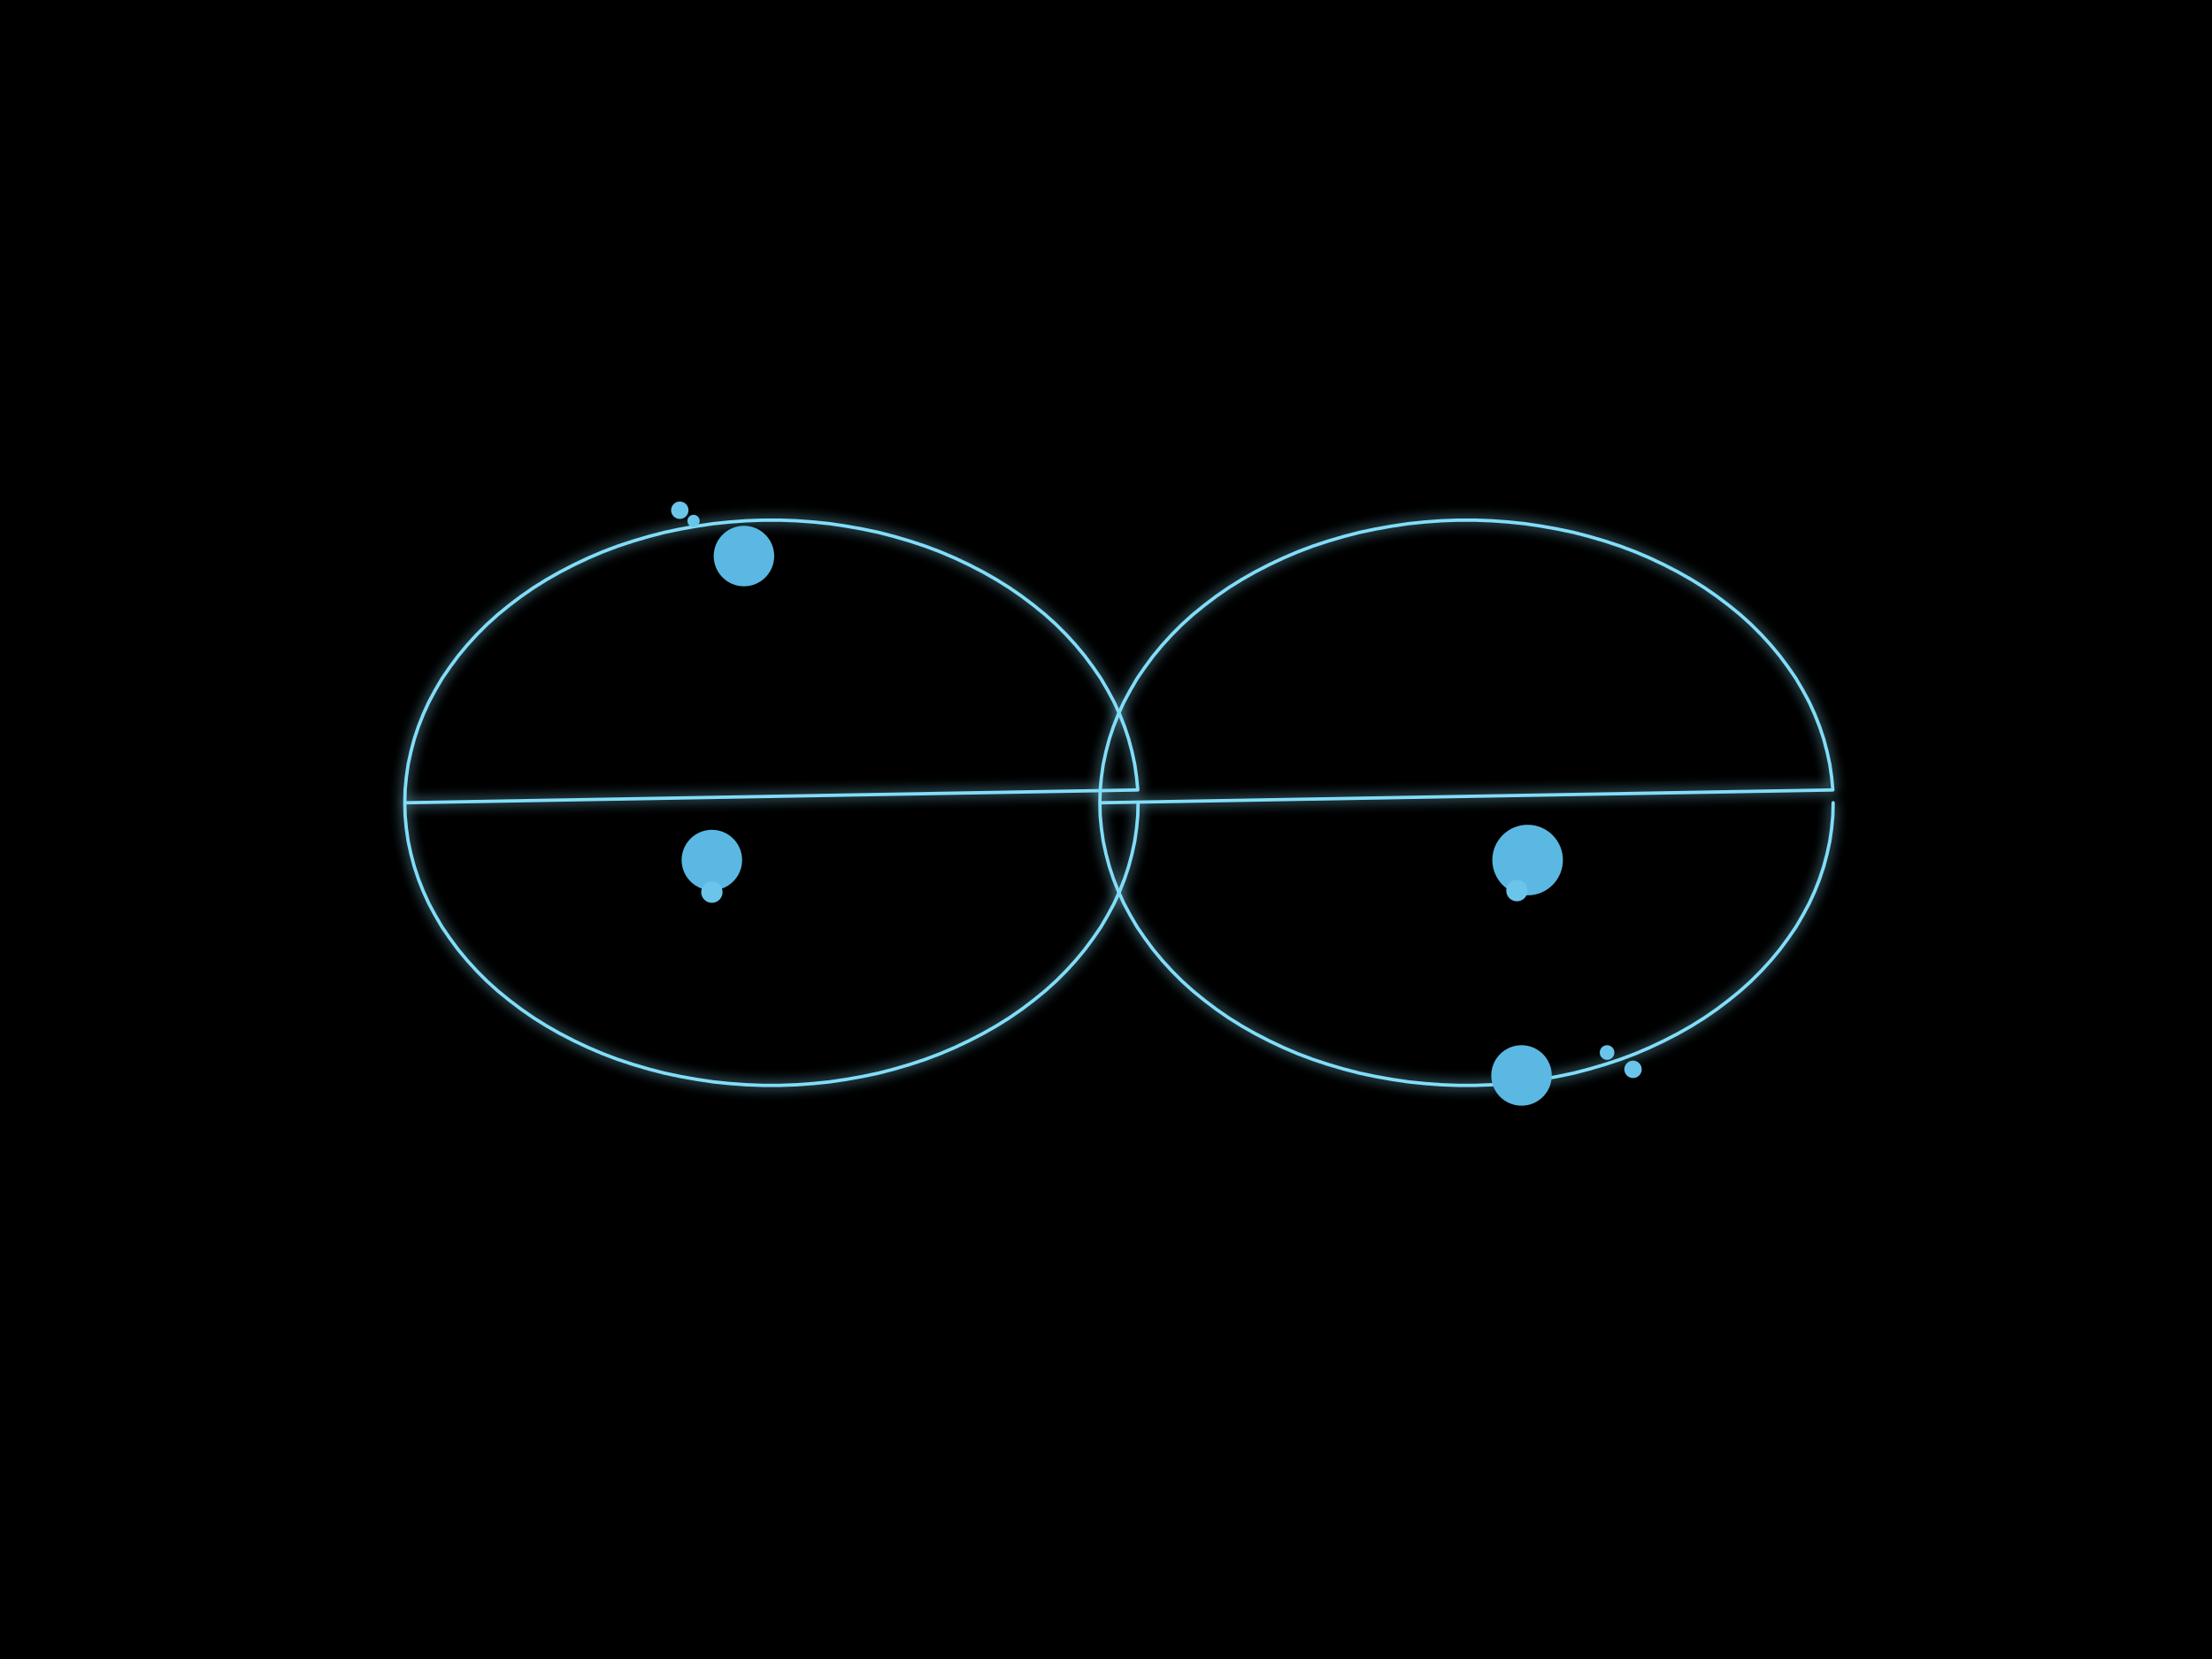
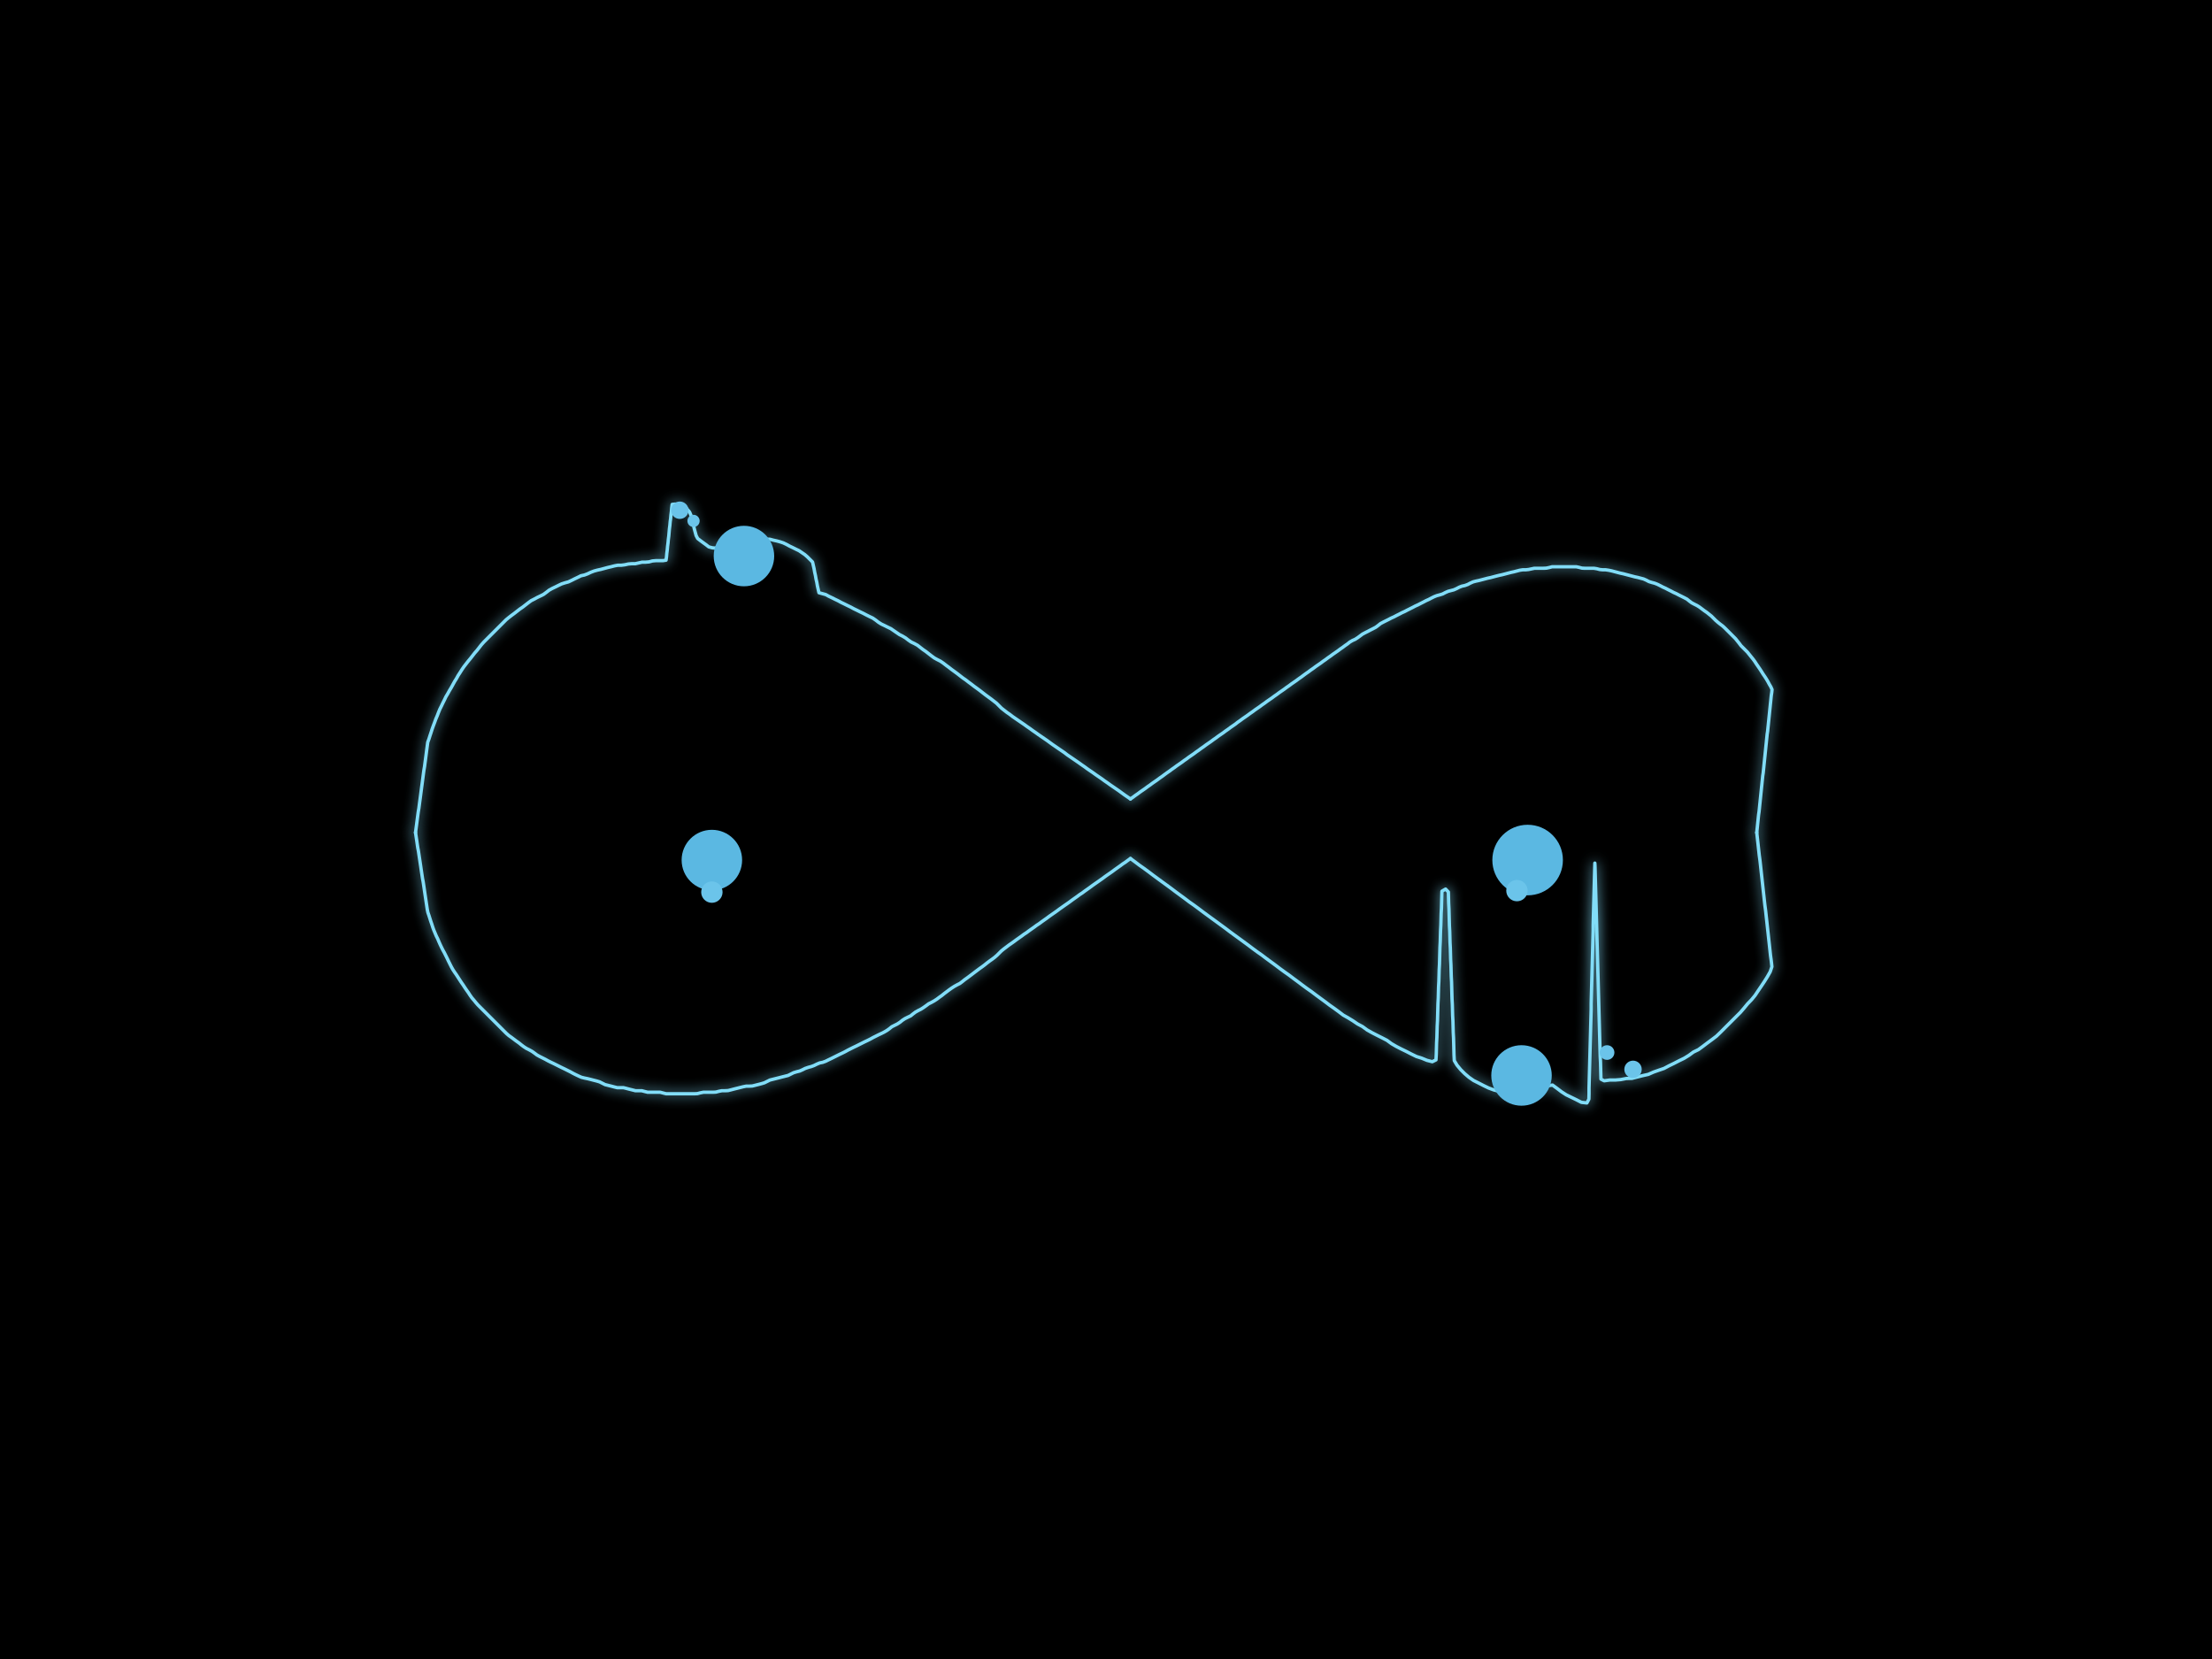
<svg xmlns="http://www.w3.org/2000/svg" width="1448" height="1086" viewBox="0 0 1448 1086">
  <rect width="1448" height="1086" fill="black" />
  <defs>
    <filter id="glow" x="-50%" y="-50%" width="200%" height="200%">
      <feGaussianBlur stdDeviation="4" result="b" />
      <feMerge>
        <feMergeNode in="b" />
        <feMergeNode in="SourceGraphic" />
      </feMerge>
    </filter>
  </defs>
-   <path d="M 745.0,525.5 L 744.8,533.9 L 744.0,542.3 L 742.8,550.7 L 741.0,559.0 L 738.8,567.3 L 736.1,575.4 L 732.9,583.5 L 729.3,591.4 L 725.1,599.2 L 720.6,606.9 L 715.5,614.3 L 710.1,621.6 L 704.2,628.7 L 697.9,635.6 L 691.2,642.3 L 684.1,648.7 L 676.6,654.8 L 668.8,660.7 L 660.7,666.3 L 652.2,671.6 L 643.4,676.6 L 634.3,681.3 L 625.0,685.7 L 615.4,689.8 L 605.6,693.5 L 595.6,696.8 L 585.4,699.8 L 575.0,702.5 L 564.5,704.7 L 553.8,706.6 L 543.1,708.2 L 532.3,709.3 L 521.4,710.1 L 510.5,710.5 L 499.5,710.5 L 488.6,710.1 L 477.7,709.3 L 466.9,708.2 L 456.2,706.6 L 445.5,704.7 L 435.0,702.5 L 424.6,699.8 L 414.4,696.8 L 404.4,693.5 L 394.6,689.8 L 385.0,685.7 L 375.7,681.3 L 366.6,676.6 L 357.8,671.6 L 349.3,666.3 L 341.2,660.7 L 333.4,654.8 L 325.9,648.7 L 318.8,642.3 L 312.1,635.6 L 305.8,628.7 L 299.9,621.6 L 294.5,614.3 L 289.4,606.9 L 284.9,599.2 L 280.7,591.4 L 277.1,583.5 L 273.9,575.4 L 271.2,567.3 L 269.0,559.0 L 267.2,550.7 L 266.0,542.3 L 265.2,533.9 L 265.0,525.5 L 744.8,517.1 L 744.0,508.7 L 742.8,500.3 L 741.0,492.0 L 738.8,483.7 L 736.1,475.6 L 732.9,467.5 L 729.3,459.6 L 725.1,451.8 L 720.6,444.1 L 715.5,436.7 L 710.1,429.4 L 704.2,422.3 L 697.9,415.4 L 691.2,408.7 L 684.1,402.3 L 676.6,396.2 L 668.8,390.3 L 660.7,384.7 L 652.2,379.4 L 643.4,374.4 L 634.3,369.7 L 625.0,365.3 L 615.4,361.2 L 605.6,357.5 L 595.6,354.2 L 585.4,351.2 L 575.0,348.5 L 564.5,346.3 L 553.8,344.4 L 543.1,342.8 L 532.3,341.7 L 521.4,340.9 L 510.5,340.5 L 499.5,340.5 L 488.6,340.9 L 477.7,341.7 L 466.9,342.8 L 456.2,344.4 L 445.5,346.3 L 435.0,348.5 L 424.6,351.2 L 414.4,354.2 L 404.4,357.5 L 394.6,361.2 L 385.0,365.3 L 375.7,369.7 L 366.6,374.4 L 357.8,379.4 L 349.3,384.7 L 341.2,390.3 L 333.4,396.2 L 325.9,402.3 L 318.8,408.7 L 312.1,415.4 L 305.8,422.3 L 299.9,429.4 L 294.5,436.7 L 289.4,444.1 L 284.9,451.8 L 280.7,459.6 L 277.1,467.5 L 273.9,475.6 L 271.2,483.7 L 269.0,492.0 L 267.2,500.3 L 266.0,508.7 L 265.2,517.1 L 265.0,525.5" fill="none" stroke="#82ddf8" stroke-width="2.2" stroke-linejoin="round" stroke-linecap="round" filter="url(#glow)" />
-   <path d="M 1200.0,525.5 L 1199.8,533.9 L 1199.0,542.3 L 1197.8,550.7 L 1196.0,559.0 L 1193.8,567.3 L 1191.1,575.4 L 1187.9,583.5 L 1184.3,591.4 L 1180.1,599.2 L 1175.6,606.9 L 1170.5,614.3 L 1165.1,621.6 L 1159.2,628.7 L 1152.9,635.6 L 1146.2,642.3 L 1139.1,648.7 L 1131.6,654.8 L 1123.8,660.7 L 1115.7,666.3 L 1107.2,671.6 L 1098.4,676.6 L 1089.3,681.3 L 1080.0,685.7 L 1070.4,689.8 L 1060.6,693.5 L 1050.6,696.8 L 1040.4,699.8 L 1030.0,702.5 L 1019.5,704.7 L 1008.8,706.6 L 998.1,708.2 L 987.3,709.3 L 976.4,710.1 L 965.5,710.5 L 954.5,710.5 L 943.6,710.1 L 932.7,709.3 L 921.9,708.2 L 911.2,706.6 L 900.5,704.7 L 890.0,702.5 L 879.6,699.8 L 869.4,696.8 L 859.4,693.5 L 849.6,689.8 L 840.0,685.7 L 830.7,681.3 L 821.6,676.6 L 812.8,671.6 L 804.3,666.3 L 796.2,660.7 L 788.4,654.8 L 780.9,648.7 L 773.8,642.3 L 767.1,635.6 L 760.8,628.7 L 754.9,621.6 L 749.5,614.3 L 744.4,606.9 L 739.9,599.2 L 735.7,591.4 L 732.1,583.5 L 728.9,575.4 L 726.2,567.3 L 724.0,559.0 L 722.2,550.7 L 721.0,542.3 L 720.2,533.9 L 720.0,525.5 L 1199.8,517.1 L 1199.0,508.7 L 1197.8,500.3 L 1196.0,492.0 L 1193.8,483.7 L 1191.1,475.6 L 1187.9,467.5 L 1184.3,459.6 L 1180.1,451.8 L 1175.6,444.1 L 1170.5,436.7 L 1165.1,429.4 L 1159.2,422.3 L 1152.9,415.4 L 1146.2,408.7 L 1139.1,402.3 L 1131.6,396.2 L 1123.8,390.3 L 1115.7,384.7 L 1107.2,379.4 L 1098.4,374.4 L 1089.3,369.7 L 1080.0,365.3 L 1070.4,361.2 L 1060.6,357.5 L 1050.6,354.2 L 1040.4,351.2 L 1030.0,348.5 L 1019.5,346.3 L 1008.8,344.4 L 998.1,342.8 L 987.3,341.7 L 976.4,340.9 L 965.5,340.5 L 954.5,340.5 L 943.6,340.9 L 932.7,341.7 L 921.9,342.8 L 911.2,344.4 L 900.5,346.3 L 890.0,348.5 L 879.6,351.2 L 869.4,354.2 L 859.4,357.5 L 849.6,361.2 L 840.0,365.3 L 830.7,369.7 L 821.6,374.4 L 812.8,379.4 L 804.3,384.7 L 796.2,390.3 L 788.4,396.2 L 780.9,402.3 L 773.8,408.7 L 767.1,415.4 L 760.8,422.3 L 754.9,429.4 L 749.5,436.7 L 744.4,444.1 L 739.9,451.8 L 735.7,459.6 L 732.1,467.5 L 728.9,475.6 L 726.2,483.7 L 724.0,492.0 L 722.2,500.3 L 721.0,508.7 L 720.2,517.1 L 720.0,525.5" fill="none" stroke="#82ddf8" stroke-width="2.2" stroke-linejoin="round" stroke-linecap="round" filter="url(#glow)" />
+   <path d="M 272.0,545.0 L 272.3,542.7 L 272.6,540.5 L 272.9,538.2 L 273.2,535.9 L 273.5,533.6 L 273.8,531.4 L 274.2,529.1 L 274.5,526.8 L 274.8,524.5 L 275.1,522.3 L 275.4,520.0 L 275.7,517.7 L 276.0,515.4 L 276.3,513.2 L 276.6,510.9 L 276.9,508.6 L 277.2,506.3 L 277.5,504.1 L 277.9,501.8 L 278.2,499.5 L 278.5,497.3 L 278.8,495.0 L 279.1,492.7 L 279.4,490.4 L 279.7,488.2 L 280.0,485.9 L 280.8,483.7 L 281.5,481.5 L 282.2,479.4 L 282.9,477.2 L 283.7,475.0 L 284.5,472.9 L 285.3,470.7 L 286.2,468.6 L 287.0,466.5 L 287.9,464.3 L 288.9,462.3 L 289.9,460.2 L 290.9,458.2 L 291.9,456.1 L 293.1,454.1 L 294.2,452.1 L 295.4,450.1 L 296.5,448.1 L 297.6,446.1 L 298.8,444.2 L 299.9,442.2 L 301.2,440.2 L 302.4,438.3 L 303.7,436.4 L 305.1,434.6 L 306.5,432.8 L 308.0,431.0 L 309.4,429.2 L 310.8,427.4 L 312.3,425.7 L 313.7,423.9 L 315.1,422.1 L 316.7,420.3 L 318.3,418.7 L 319.9,417.1 L 321.5,415.5 L 323.1,413.9 L 324.8,412.2 L 326.4,410.6 L 328.0,409.0 L 329.6,407.4 L 331.3,405.7 L 333.0,404.3 L 334.8,402.9 L 336.7,401.5 L 338.5,400.1 L 340.3,398.7 L 342.2,397.4 L 344.0,396.0 L 345.8,394.6 L 347.7,393.2 L 349.7,392.2 L 351.7,391.1 L 353.8,390.1 L 355.8,389.1 L 357.7,387.7 L 359.5,386.3 L 361.5,385.2 L 363.6,384.2 L 365.6,383.2 L 367.7,382.2 L 369.9,381.5 L 372.1,380.9 L 374.2,379.9 L 376.2,378.9 L 378.3,377.9 L 380.3,376.9 L 382.6,376.4 L 384.7,375.6 L 386.8,374.6 L 388.9,373.8 L 391.1,373.2 L 393.4,372.7 L 395.6,372.1 L 397.8,371.5 L 400.0,371.0 L 402.3,370.4 L 404.5,370.0 L 406.8,370.0 L 409.1,369.7 L 411.3,369.2 L 413.6,369.0 L 415.9,369.0 L 418.1,368.5 L 420.3,368.0 L 422.6,368.0 L 424.9,367.8 L 427.1,367.2 L 429.4,367.0 L 431.7,367.0 L 434.0,367.0 L 436.0,366.7 L 436.3,364.5 L 436.5,362.2 L 436.8,359.9 L 437.0,357.6 L 437.3,355.3 L 437.5,353.1 L 437.8,350.8 L 438.0,348.5 L 438.2,346.2 L 438.5,343.9 L 438.7,341.6 L 439.0,339.4 L 439.2,337.1 L 439.5,334.8 L 439.7,332.5 L 440.0,330.2 L 442.0,330.0 L 444.3,330.1 L 446.6,330.6 L 448.5,331.6 L 449.9,333.4 L 451.4,335.2 L 452.3,337.3 L 452.9,339.5 L 453.4,341.7 L 454.0,343.9 L 454.5,346.2 L 455.1,348.4 L 455.7,350.6 L 456.7,352.5 L 458.5,353.9 L 460.4,355.3 L 462.2,356.6 L 464.0,358.0 L 466.3,358.6 L 468.4,358.8 L 470.5,357.7 L 472.6,356.8 L 474.8,356.3 L 477.1,355.7 L 479.3,355.2 L 481.5,354.6 L 483.7,354.1 L 486.0,353.5 L 488.2,353.0 L 490.4,352.4 L 492.6,352.2 L 494.9,352.7 L 497.1,353.0 L 499.4,353.0 L 501.7,353.0 L 504.0,353.0 L 506.2,353.6 L 508.5,354.1 L 510.7,354.7 L 512.8,355.4 L 514.9,356.4 L 516.9,357.5 L 519.0,358.5 L 521.0,359.5 L 523.1,360.5 L 525.0,361.8 L 526.9,363.1 L 528.6,364.6 L 530.2,366.2 L 531.9,367.9 L 532.4,370.1 L 532.9,372.3 L 533.3,374.6 L 533.8,376.8 L 534.2,379.1 L 534.7,381.3 L 535.1,383.6 L 535.6,385.8 L 536.1,388.0 L 538.3,388.6 L 540.5,389.2 L 542.5,390.3 L 544.6,391.3 L 546.6,392.3 L 548.7,393.3 L 550.7,394.4 L 552.8,395.4 L 554.8,396.4 L 556.9,397.4 L 558.9,398.5 L 561.0,399.5 L 563.0,400.5 L 565.1,401.5 L 567.2,402.6 L 569.2,403.6 L 571.3,404.6 L 573.2,405.9 L 575.0,407.3 L 576.9,408.5 L 579.0,409.5 L 581.0,410.5 L 583.1,411.5 L 585.0,412.8 L 586.9,414.1 L 588.8,415.4 L 590.8,416.4 L 592.8,417.6 L 594.6,419.0 L 596.5,420.3 L 598.6,421.3 L 600.6,422.4 L 602.4,423.8 L 604.2,425.2 L 606.1,426.5 L 607.9,427.9 L 609.7,429.3 L 611.6,430.7 L 613.6,431.8 L 615.6,432.8 L 617.5,434.1 L 619.3,435.5 L 621.2,436.9 L 623.0,438.3 L 624.8,439.6 L 626.7,441.0 L 628.5,442.4 L 630.3,443.8 L 632.2,445.1 L 634.0,446.5 L 635.9,447.9 L 637.7,449.3 L 639.5,450.6 L 641.4,452.0 L 643.2,453.4 L 645.0,454.8 L 646.9,456.2 L 648.7,457.5 L 650.5,458.9 L 652.3,460.3 L 654.0,462.0 L 655.6,463.6 L 657.4,465.0 L 659.2,466.4 L 661.1,467.7 L 662.9,469.1 L 664.8,470.4 L 666.7,471.7 L 668.6,473.0 L 670.5,474.3 L 672.3,475.6 L 674.2,476.9 L 676.1,478.3 L 678.0,479.6 L 679.8,480.9 L 681.7,482.2 L 683.6,483.5 L 685.5,484.8 L 687.4,486.2 L 689.2,487.5 L 691.1,488.8 L 693.0,490.1 L 694.9,491.4 L 696.8,492.7 L 698.6,494.1 L 700.5,495.4 L 702.4,496.7 L 704.3,498.0 L 706.2,499.3 L 708.0,500.6 L 709.9,501.9 L 711.8,503.3 L 713.7,504.6 L 715.6,505.9 L 717.4,507.2 L 719.3,508.5 L 721.2,509.8 L 723.1,511.2 L 725.0,512.5 L 726.8,513.8 L 728.7,515.1 L 730.6,516.4 L 732.5,517.7 L 734.4,519.1 L 736.2,520.4 L 738.1,521.7 L 740.0,523.0" fill="none" stroke="#82ddf8" stroke-width="2.2" stroke-linejoin="round" stroke-linecap="round" filter="url(#glow)" />
+   <path d="M 740.0,562.0 L 738.3,563.2 L 736.7,564.4 L 735.0,565.5 L 733.4,566.7 L 731.7,567.9 L 730.0,569.1 L 728.4,570.3 L 726.7,571.5 L 725.1,572.6 L 723.4,573.8 L 721.8,575.0 L 720.1,576.2 L 718.4,577.4 L 716.8,578.5 L 715.1,579.7 L 713.5,580.9 L 711.8,582.1 L 710.1,583.3 L 708.5,584.5 L 706.8,585.6 L 705.2,586.8 L 703.5,588.0 L 701.8,589.2 L 700.2,590.4 L 698.5,591.6 L 696.9,592.7 L 695.2,593.9 L 693.5,595.1 L 691.9,596.3 L 690.2,597.5 L 688.6,598.6 L 686.9,599.8 L 685.3,601.0 L 683.6,602.2 L 681.9,603.4 L 680.3,604.6 L 678.6,605.7 L 677.0,606.9 L 675.3,608.1 L 673.6,609.3 L 672.0,610.5 L 670.3,611.6 L 668.7,612.8 L 667.0,614.0 L 665.3,615.2 L 663.7,616.4 L 662.0,617.6 L 660.4,618.7 L 658.7,620.0 L 657.1,621.2 L 655.5,622.5 L 654.1,623.9 L 652.7,625.3 L 651.1,626.7 L 649.5,627.9 L 647.8,629.1 L 646.2,630.3 L 644.6,631.6 L 643.0,632.8 L 641.3,634.0 L 639.7,635.2 L 638.1,636.4 L 636.4,637.7 L 634.8,638.9 L 633.2,640.1 L 631.5,641.3 L 629.9,642.6 L 628.3,643.8 L 626.5,644.7 L 624.7,645.7 L 623.0,646.8 L 621.3,648.0 L 619.7,649.2 L 618.1,650.4 L 616.5,651.7 L 614.8,652.9 L 613.2,654.1 L 611.5,655.2 L 609.7,656.2 L 607.9,657.1 L 606.3,658.3 L 604.6,659.5 L 602.9,660.6 L 601.1,661.5 L 599.3,662.5 L 597.7,663.7 L 596.1,665.0 L 594.2,665.9 L 592.4,666.8 L 590.7,667.9 L 589.1,669.2 L 587.4,670.3 L 585.6,671.2 L 583.8,672.1 L 582.2,673.4 L 580.5,674.6 L 578.8,675.6 L 577.0,676.5 L 575.1,677.4 L 573.3,678.3 L 571.5,679.2 L 569.7,680.2 L 567.9,681.1 L 566.0,682.0 L 564.2,682.9 L 562.4,683.8 L 560.6,684.7 L 558.7,685.6 L 556.9,686.5 L 555.1,687.4 L 553.3,688.4 L 551.5,689.3 L 549.6,690.2 L 547.8,691.1 L 546.0,692.0 L 544.2,692.9 L 542.3,693.8 L 540.5,694.7 L 538.6,695.4 L 536.6,695.8 L 534.7,696.6 L 532.9,697.5 L 531.0,698.2 L 529.1,698.7 L 527.1,699.4 L 525.3,700.3 L 523.5,701.1 L 521.5,701.6 L 519.5,702.2 L 517.7,703.1 L 515.9,704.0 L 513.9,704.5 L 511.9,705.0 L 510.0,705.5 L 508.0,706.0 L 506.0,706.5 L 504.0,707.0 L 502.2,707.9 L 500.4,708.8 L 498.4,709.4 L 496.5,709.9 L 494.5,710.4 L 492.5,710.9 L 490.5,711.0 L 488.5,711.0 L 486.5,711.4 L 484.5,711.9 L 482.5,712.4 L 480.5,712.9 L 478.6,713.4 L 476.6,713.9 L 474.6,714.0 L 472.5,714.0 L 470.5,714.4 L 468.6,714.9 L 466.5,715.0 L 464.5,715.0 L 462.5,715.0 L 460.4,715.0 L 458.4,715.4 L 456.5,715.9 L 454.4,716.0 L 452.4,716.0 L 450.4,716.0 L 448.3,716.0 L 446.3,716.0 L 444.3,716.0 L 442.2,716.0 L 440.2,716.0 L 438.1,716.0 L 436.1,716.0 L 434.1,715.5 L 432.2,715.0 L 430.1,715.0 L 428.1,715.0 L 426.0,715.0 L 424.0,715.0 L 422.0,714.5 L 420.1,714.0 L 418.0,714.0 L 416.0,714.0 L 414.0,713.5 L 412.0,713.0 L 410.1,712.5 L 408.1,712.0 L 406.0,712.0 L 404.0,712.0 L 402.0,711.5 L 400.1,711.0 L 398.1,710.5 L 396.1,710.0 L 394.3,709.1 L 392.5,708.2 L 390.5,707.6 L 388.5,707.1 L 386.6,706.6 L 384.6,706.1 L 382.6,705.7 L 380.6,705.2 L 378.8,704.4 L 376.9,703.5 L 375.1,702.6 L 373.3,701.6 L 371.5,700.7 L 369.7,699.8 L 367.8,698.9 L 366.0,698.0 L 364.2,697.1 L 362.4,696.2 L 360.5,695.3 L 358.7,694.4 L 356.9,693.4 L 355.1,692.5 L 353.3,691.6 L 351.5,690.6 L 349.9,689.4 L 348.2,688.2 L 346.4,687.2 L 344.6,686.3 L 342.9,685.2 L 341.3,684.0 L 339.7,682.7 L 338.0,681.5 L 336.4,680.3 L 334.8,679.1 L 333.1,677.9 L 331.6,676.6 L 330.1,675.1 L 328.7,673.7 L 327.2,672.2 L 325.8,670.8 L 324.4,669.4 L 322.9,667.9 L 321.5,666.5 L 320.0,665.0 L 318.6,663.6 L 317.2,662.2 L 315.7,660.7 L 314.3,659.3 L 312.8,657.8 L 311.5,656.3 L 310.2,654.7 L 308.9,653.2 L 307.7,651.5 L 306.6,649.8 L 305.4,648.1 L 304.3,646.5 L 303.2,644.8 L 302.0,643.1 L 300.9,641.4 L 299.8,639.7 L 298.7,638.0 L 297.5,636.3 L 296.4,634.6 L 295.4,632.8 L 294.5,631.0 L 293.6,629.2 L 292.7,627.3 L 291.8,625.5 L 290.9,623.7 L 289.9,621.9 L 289.0,620.1 L 288.1,618.2 L 287.3,616.4 L 286.5,614.5 L 285.6,612.7 L 284.8,610.8 L 284.0,608.9 L 283.3,607.0 L 282.7,605.1 L 282.0,603.1 L 281.4,601.2 L 280.8,599.3 L 280.1,597.3 L 279.7,595.3 L 279.4,593.3 L 279.1,591.3 L 278.8,589.3 L 278.5,587.3 L 278.2,585.3 L 277.9,583.3 L 277.6,581.2 L 277.3,579.2 L 277.0,577.2 L 276.6,575.2 L 276.3,573.2 L 276.0,571.2 L 275.7,569.2 L 275.4,567.1 L 275.1,565.1 L 274.8,563.1 L 274.5,561.1 L 274.2,559.1 L 273.9,557.1 L 273.5,555.1 L 273.2,553.1 L 272.9,551.0 L 272.6,549.0 L 272.3,547.0 L 272.0,545.0" fill="none" stroke="#82ddf8" stroke-width="2.2" stroke-linejoin="round" stroke-linecap="round" filter="url(#glow)" />
+   <path d="M 740.0,523.0 L 741.6,521.9 L 743.2,520.7 L 744.8,519.6 L 746.4,518.4 L 748.0,517.3 L 749.6,516.2 L 751.2,515.0 L 752.8,513.9 L 754.4,512.7 L 756.0,511.6 L 757.6,510.5 L 759.2,509.3 L 760.8,508.2 L 762.4,507.0 L 763.9,505.9 L 765.5,504.8 L 767.1,503.6 L 768.7,502.5 L 770.3,501.3 L 771.9,500.2 L 773.5,499.1 L 775.1,497.9 L 776.7,496.8 L 778.3,495.6 L 779.9,494.5 L 781.5,493.4 L 783.1,492.2 L 784.7,491.1 L 786.3,489.9 L 787.9,488.8 L 789.5,487.6 L 791.1,486.5 L 792.7,485.4 L 794.3,484.2 L 795.9,483.1 L 797.5,481.9 L 799.1,480.8 L 800.7,479.7 L 802.3,478.5 L 803.9,477.4 L 805.5,476.2 L 807.1,475.1 L 808.7,474.0 L 810.2,472.8 L 811.8,471.7 L 813.4,470.5 L 815.0,469.4 L 816.6,468.3 L 818.2,467.1 L 819.8,466.0 L 821.4,464.8 L 823.0,463.7 L 824.6,462.6 L 826.2,461.4 L 827.8,460.3 L 829.4,459.1 L 831.0,458.0 L 832.6,456.9 L 834.2,455.7 L 835.8,454.6 L 837.4,453.4 L 839.0,452.3 L 840.6,451.2 L 842.2,450.0 L 843.8,448.9 L 845.4,447.7 L 847.0,446.6 L 848.6,445.5 L 850.2,444.3 L 851.8,443.2 L 853.4,442.0 L 854.9,440.9 L 856.5,439.8 L 858.1,438.6 L 859.7,437.5 L 861.3,436.3 L 862.9,435.2 L 864.5,434.1 L 866.1,432.9 L 867.7,431.8 L 869.3,430.6 L 870.9,429.5 L 872.5,428.3 L 874.1,427.2 L 875.7,426.1 L 877.3,424.9 L 878.9,423.8 L 880.5,422.6 L 882.1,421.5 L 883.6,420.3 L 885.3,419.3 L 887.1,418.5 L 888.8,417.4 L 890.3,416.3 L 891.9,415.1 L 893.6,414.2 L 895.4,413.3 L 897.1,412.4 L 898.9,411.5 L 900.6,410.6 L 902.2,409.4 L 903.7,408.2 L 905.4,407.3 L 907.2,406.4 L 909.0,405.5 L 910.7,404.6 L 912.5,403.8 L 914.2,402.9 L 916.0,402.0 L 917.7,401.1 L 919.5,400.3 L 921.2,399.4 L 923.0,398.5 L 924.8,397.6 L 926.5,396.7 L 928.3,395.9 L 930.0,395.0 L 931.8,394.1 L 933.5,393.2 L 935.3,392.4 L 937.0,391.5 L 938.8,390.6 L 940.6,389.9 L 942.5,389.4 L 944.4,388.8 L 946.1,387.9 L 947.9,387.1 L 949.8,386.6 L 951.7,386.1 L 953.5,385.3 L 955.2,384.4 L 957.0,383.7 L 958.9,383.3 L 960.8,382.6 L 962.5,381.7 L 964.3,380.9 L 966.2,380.4 L 968.1,380.0 L 970.0,379.5 L 971.9,379.0 L 973.8,378.5 L 975.7,378.1 L 977.6,377.6 L 979.5,377.1 L 981.5,376.6 L 983.4,376.2 L 985.3,375.7 L 987.2,375.2 L 989.1,374.7 L 991.0,374.3 L 992.9,373.8 L 994.8,373.3 L 996.7,373.0 L 998.7,373.0 L 1000.6,372.8 L 1002.5,372.4 L 1004.4,372.0 L 1006.4,372.0 L 1008.3,372.0 L 1010.3,372.0 L 1012.3,371.9 L 1014.2,371.5 L 1016.1,371.0 L 1018.0,371.0 L 1020.0,371.0 L 1022.0,371.0 L 1023.9,371.0 L 1025.9,371.0 L 1027.8,371.0 L 1029.8,371.0 L 1031.8,371.0 L 1033.7,371.4 L 1035.6,371.9 L 1037.5,372.0 L 1039.5,372.0 L 1041.5,372.0 L 1043.4,372.0 L 1045.3,372.3 L 1047.2,372.8 L 1049.2,373.0 L 1051.1,373.0 L 1053.1,373.3 L 1055.0,373.7 L 1056.9,374.2 L 1058.8,374.7 L 1060.7,375.2 L 1062.6,375.6 L 1064.5,376.1 L 1066.4,376.6 L 1068.3,377.1 L 1070.2,377.6 L 1072.1,378.0 L 1074.0,378.5 L 1075.9,379.0 L 1077.7,379.8 L 1079.4,380.7 L 1081.3,381.3 L 1083.2,381.8 L 1085.0,382.5 L 1086.8,383.4 L 1088.5,384.3 L 1090.3,385.1 L 1092.0,386.0 L 1093.8,386.9 L 1095.5,387.8 L 1097.3,388.6 L 1099.0,389.5 L 1100.8,390.4 L 1102.6,391.3 L 1104.3,392.2 L 1105.8,393.4 L 1107.4,394.6 L 1109.1,395.5 L 1110.9,396.4 L 1112.5,397.4 L 1114.1,398.6 L 1115.7,399.8 L 1117.3,400.9 L 1118.8,402.1 L 1120.3,403.3 L 1121.7,404.7 L 1123.1,406.1 L 1124.6,407.4 L 1126.1,408.6 L 1127.7,409.8 L 1129.1,411.1 L 1130.5,412.5 L 1131.9,413.9 L 1133.3,415.3 L 1134.7,416.7 L 1136.1,418.1 L 1137.3,419.6 L 1138.5,421.1 L 1139.7,422.7 L 1141.1,424.1 L 1142.5,425.5 L 1143.9,426.9 L 1145.1,428.4 L 1146.3,429.9 L 1147.6,431.5 L 1148.7,433.0 L 1149.8,434.7 L 1150.9,436.3 L 1152.0,437.9 L 1153.1,439.6 L 1154.1,441.2 L 1155.2,442.8 L 1156.3,444.5 L 1157.3,446.2 L 1158.2,447.9 L 1159.2,449.6 L 1160.0,451.4 L 1159.8,453.3 L 1159.5,455.3 L 1159.3,457.2 L 1159.1,459.2 L 1158.9,461.1 L 1158.7,463.1 L 1158.5,465.0 L 1158.3,467.0 L 1158.1,468.9 L 1157.9,470.9 L 1157.7,472.8 L 1157.5,474.8 L 1157.3,476.7 L 1157.1,478.7 L 1156.8,480.6 L 1156.6,482.6 L 1156.4,484.5 L 1156.2,486.5 L 1156.0,488.4 L 1155.8,490.4 L 1155.6,492.3 L 1155.4,494.3 L 1155.2,496.2 L 1155.0,498.2 L 1154.8,500.1 L 1154.6,502.1 L 1154.4,504.0 L 1154.2,506.0 L 1153.9,507.9 L 1153.7,509.9 L 1153.5,511.8 L 1153.3,513.8 L 1153.1,515.7 L 1152.9,517.7 L 1152.7,519.6 L 1152.5,521.6 L 1152.3,523.5 L 1152.1,525.5 L 1151.9,527.4 L 1151.7,529.4 L 1151.5,531.3 L 1151.2,533.3 L 1151.0,535.2 L 1150.8,537.2 L 1150.6,539.1 L 1150.4,541.1 L 1150.2,543.0 L 1150.0,545.0" fill="none" stroke="#82ddf8" stroke-width="2.2" stroke-linejoin="round" stroke-linecap="round" filter="url(#glow)" />
+   <path d="M 1150.0,545.0 L 1150.4,548.7 L 1150.8,552.3 L 1151.2,556.0 L 1151.6,559.6 L 1152.1,563.3 L 1152.5,566.9 L 1152.9,570.6 L 1153.3,574.3 L 1153.7,577.9 L 1154.1,581.6 L 1154.5,585.2 L 1154.9,588.9 L 1155.3,592.5 L 1155.8,596.2 L 1156.2,599.9 L 1156.6,603.5 L 1157.0,607.2 L 1157.4,610.8 L 1157.8,614.5 L 1158.2,618.1 L 1158.6,621.8 L 1159.0,625.5 L 1159.5,629.1 L 1159.9,632.8 L 1158.8,636.1 L 1157.0,639.3 L 1155.0,642.5 L 1153.0,645.5 L 1150.9,648.6 L 1148.9,651.6 L 1146.6,654.4 L 1144.0,657.1 L 1141.7,659.9 L 1139.3,662.7 L 1136.7,665.3 L 1134.1,667.9 L 1131.5,670.5 L 1128.9,673.1 L 1126.3,675.7 L 1123.6,678.3 L 1120.7,680.5 L 1117.7,682.7 L 1114.8,684.9 L 1111.8,687.1 L 1108.5,688.7 L 1105.5,690.9 L 1102.4,692.8 L 1099.1,694.4 L 1095.8,696.1 L 1092.5,697.7 L 1089.3,699.4 L 1085.8,700.6 L 1082.4,701.8 L 1079.0,703.3 L 1075.4,704.1 L 1071.8,705.0 L 1068.3,705.9 L 1064.6,706.0 L 1061.0,706.7 L 1057.4,707.0 L 1053.7,707.0 L 1050.1,707.5 L 1048.0,706.4 L 1047.9,702.8 L 1047.8,699.1 L 1047.7,695.4 L 1047.5,691.7 L 1047.4,688.1 L 1047.3,684.4 L 1047.2,680.7 L 1047.1,677.0 L 1047.0,673.3 L 1046.9,669.7 L 1046.8,666.0 L 1046.7,662.3 L 1046.6,658.6 L 1046.5,654.9 L 1046.4,651.3 L 1046.3,647.6 L 1046.2,643.9 L 1046.1,640.2 L 1046.0,636.5 L 1045.9,632.9 L 1045.8,629.2 L 1045.7,625.5 L 1045.6,621.8 L 1045.5,618.2 L 1045.4,614.5 L 1045.3,610.8 L 1045.2,607.1 L 1045.1,603.4 L 1045.0,599.8 L 1044.9,596.1 L 1044.8,592.4 L 1044.7,588.7 L 1044.6,585.0 L 1044.5,581.4 L 1044.4,577.7 L 1044.3,574.0 L 1044.2,570.3 L 1044.1,566.7 L 1044.0,565.0 L 1043.9,568.7 L 1043.8,572.4 L 1043.7,576.1 L 1043.6,579.7 L 1043.5,583.4 L 1043.4,587.1 L 1043.3,590.8 L 1043.2,594.5 L 1043.1,598.1 L 1043.0,601.8 L 1042.9,605.5 L 1042.9,609.2 L 1042.8,612.9 L 1042.7,616.5 L 1042.6,620.2 L 1042.5,623.9 L 1042.4,627.6 L 1042.3,631.3 L 1042.2,634.9 L 1042.1,638.6 L 1042.0,642.3 L 1041.9,646.0 L 1041.8,649.6 L 1041.7,653.3 L 1041.6,657.0 L 1041.6,660.7 L 1041.5,664.4 L 1041.4,668.0 L 1041.3,671.7 L 1041.2,675.4 L 1041.1,679.1 L 1041.0,682.8 L 1040.9,686.4 L 1040.8,690.1 L 1040.7,693.8 L 1040.6,697.5 L 1040.5,701.2 L 1040.4,704.8 L 1040.3,708.5 L 1040.2,712.2 L 1040.2,715.9 L 1040.1,719.5 L 1038.8,722.0 L 1035.2,721.6 L 1031.9,719.9 L 1028.6,718.3 L 1025.3,716.7 L 1022.2,714.7 L 1019.3,712.5 L 1016.3,710.3 L 1012.8,710.8 L 1009.3,711.7 L 1005.7,712.6 L 1002.1,713.5 L 998.5,714.0 L 995.1,714.7 L 992.1,716.9 L 988.6,716.1 L 985.0,715.3 L 981.4,714.4 L 977.9,713.5 L 974.4,712.2 L 971.1,710.6 L 967.8,708.9 L 964.6,707.3 L 961.6,705.2 L 958.8,702.8 L 956.2,700.2 L 953.8,697.3 L 952.0,694.3 L 951.8,690.6 L 951.7,686.9 L 951.6,683.2 L 951.5,679.6 L 951.3,675.9 L 951.2,672.2 L 951.1,668.5 L 950.9,664.9 L 950.8,661.2 L 950.7,657.5 L 950.5,653.8 L 950.4,650.1 L 950.3,646.5 L 950.2,642.8 L 950.0,639.1 L 949.9,635.4 L 949.8,631.8 L 949.6,628.1 L 949.5,624.4 L 949.4,620.7 L 949.2,617.0 L 949.1,613.4 L 949.0,609.7 L 948.8,606.0 L 948.7,602.3 L 948.6,598.7 L 948.5,595.0 L 948.3,591.3 L 948.2,587.6 L 948.1,583.9 L 946.3,582.0 L 943.9,583.4 L 943.8,587.1 L 943.7,590.8 L 943.6,594.4 L 943.4,598.1 L 943.3,601.8 L 943.2,605.5 L 943.0,609.2 L 942.9,612.8 L 942.8,616.5 L 942.6,620.2 L 942.5,623.9 L 942.4,627.6 L 942.3,631.2 L 942.1,634.9 L 942.0,638.6 L 941.9,642.3 L 941.7,645.9 L 941.6,649.6 L 941.5,653.3 L 941.3,657.0 L 941.2,660.7 L 941.1,664.3 L 941.0,668.0 L 940.8,671.7 L 940.7,675.4 L 940.6,679.0 L 940.4,682.7 L 940.3,686.4 L 940.2,690.1 L 940.0,693.8 L 937.6,695.0 L 934.1,694.1 L 930.7,692.7 L 927.2,691.6 L 923.9,690.0 L 920.6,688.3 L 917.3,686.7 L 914.0,685.0 L 910.9,683.2 L 907.9,681.0 L 904.6,679.3 L 901.4,677.7 L 898.1,676.0 L 894.9,674.2 L 891.9,672.0 L 888.7,670.3 L 885.6,668.2 L 882.5,666.3 L 879.3,664.5 L 876.4,662.3 L 873.4,660.1 L 870.4,658.0 L 867.5,655.8 L 864.5,653.6 L 861.5,651.4 L 858.6,649.2 L 855.6,647.1 L 852.6,644.9 L 849.7,642.7 L 846.7,640.5 L 843.8,638.3 L 840.8,636.2 L 837.8,634.0 L 834.9,631.8 L 831.9,629.6 L 828.9,627.4 L 826.0,625.2 L 823.0,623.1 L 820.0,620.9 L 817.1,618.7 L 814.1,616.5 L 811.1,614.3 L 808.2,612.2 L 805.2,610.0 L 802.3,607.8 L 799.3,605.6 L 796.3,603.4 L 793.4,601.3 L 790.4,599.1 L 787.4,596.9 L 784.5,594.7 L 781.5,592.5 L 778.5,590.4 L 775.6,588.2 L 772.6,586.0 L 769.6,583.8 L 766.7,581.6 L 763.7,579.4 L 760.8,577.3 L 757.8,575.1 L 754.8,572.9 L 751.9,570.7 L 748.9,568.5 L 745.9,566.4 L 743.0,564.2 L 740.0,562.0" fill="none" stroke="#82ddf8" stroke-width="2.2" stroke-linejoin="round" stroke-linecap="round" filter="url(#glow)" />
  <circle cx="487.0" cy="364.0" r="19.8" fill="#5bb8e2" />
  <circle cx="996.0" cy="704.0" r="19.8" fill="#5bb8e2" />
  <circle cx="445.0" cy="334.0" r="5.7" fill="#6bc4ea" />
  <circle cx="454.0" cy="341.0" r="4.0" fill="#6bc4ea" />
  <circle cx="1052.0" cy="689.0" r="4.8" fill="#6bc4ea" />
  <circle cx="1069.0" cy="700.0" r="5.7" fill="#6bc4ea" />
  <circle cx="466.0" cy="563.0" r="19.8" fill="#5bb8e2" />
  <circle cx="1000.0" cy="563.0" r="23.1" fill="#5bb8e2" />
  <circle cx="466.0" cy="584.0" r="7.0" fill="#6bc4ea" />
  <circle cx="993.0" cy="583.0" r="7.0" fill="#6bc4ea" />
</svg>
